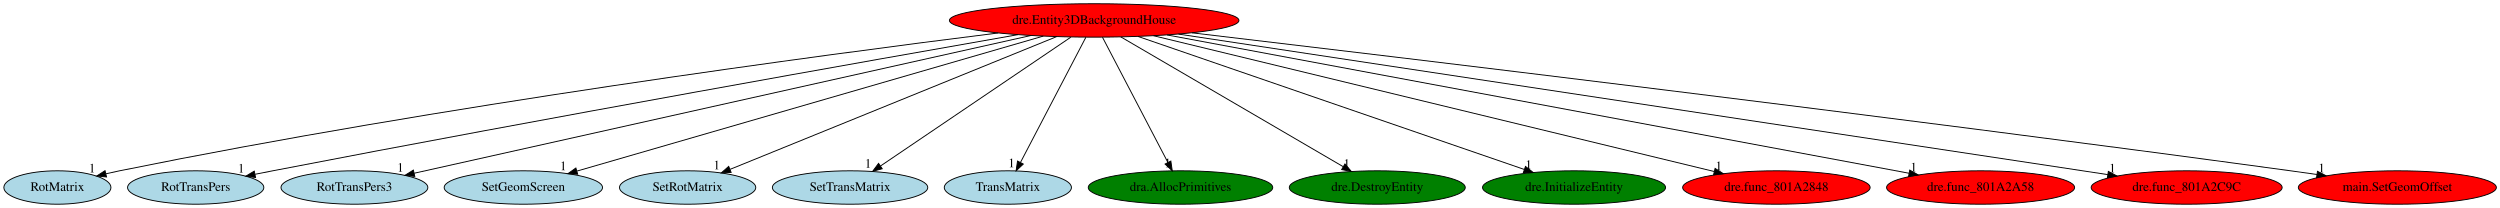
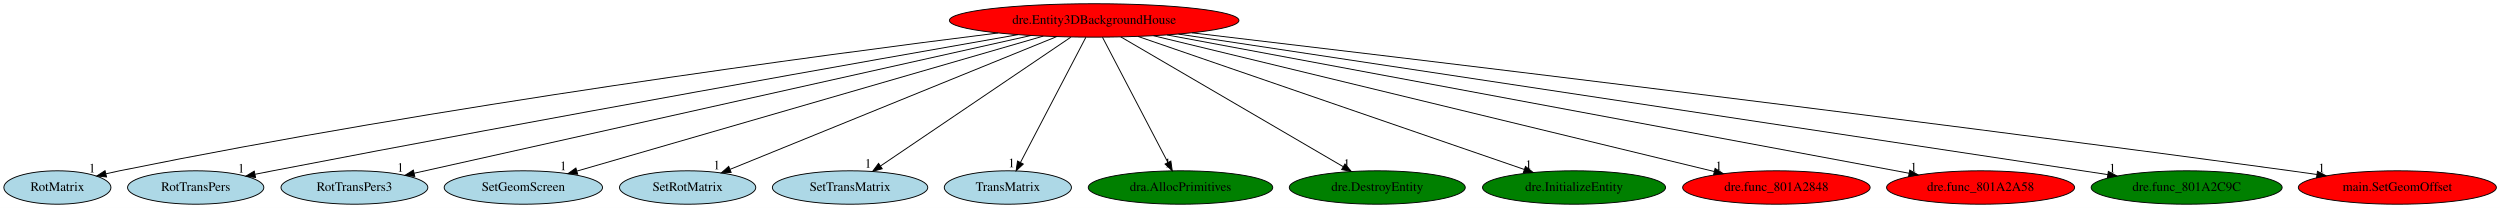
<svg xmlns="http://www.w3.org/2000/svg" xmlns:xlink="http://www.w3.org/1999/xlink" width="2693pt" height="224pt" viewBox="0.00 0.00 2693.44 224.00">
  <g id="graph0" class="graph" transform="scale(1 1) rotate(0) translate(4 220)">
    <polygon fill="white" stroke="transparent" points="-4,4 -4,-220 2689.44,-220 2689.44,4 -4,4" />
    <g id="node1" class="node">
      <ellipse fill="red" stroke="black" cx="1174.84" cy="-198" rx="155.97" ry="18" />
      <text text-anchor="middle" x="1174.84" y="-194.3" font-family="Times,serif" font-size="14.00">dre.Entity3DBackgroundHouse</text>
    </g>
    <g id="node2" class="node">
      <g id="a_node2">
        <a xlink:href="RotMatrix.svg" xlink:title="RotMatrix">
          <ellipse fill="lightblue" stroke="black" cx="57.84" cy="-18" rx="57.69" ry="18" />
          <text text-anchor="middle" x="57.84" y="-14.3" font-family="Times,serif" font-size="14.00">RotMatrix</text>
        </a>
      </g>
    </g>
    <g id="edge1" class="edge">
      <path fill="none" stroke="black" d="M1071.42,-184.5C882.46,-160.93 469.14,-105.91 124.84,-36 120.1,-35.04 115.18,-33.95 110.26,-32.81" />
      <polygon fill="black" stroke="black" points="110.78,-29.34 100.24,-30.41 109.15,-36.14 110.78,-29.34" />
      <text text-anchor="middle" x="95.24" y="-34.21" font-family="Times,serif" font-size="14.00">1</text>
    </g>
    <g id="node3" class="node">
      <g id="a_node3">
        <a xlink:href="RotTransPers.svg" xlink:title="RotTransPers">
          <ellipse fill="lightblue" stroke="black" cx="206.84" cy="-18" rx="73.39" ry="18" />
          <text text-anchor="middle" x="206.84" y="-14.3" font-family="Times,serif" font-size="14.00">RotTransPers</text>
        </a>
      </g>
    </g>
    <g id="edge2" class="edge">
      <path fill="none" stroke="black" d="M1092.68,-182.68C936.22,-155.26 584.81,-93.03 289.84,-36 283.68,-34.81 277.27,-33.54 270.86,-32.26" />
      <polygon fill="black" stroke="black" points="271.33,-28.78 260.83,-30.24 269.94,-35.64 271.33,-28.78" />
      <text text-anchor="middle" x="255.83" y="-34.04" font-family="Times,serif" font-size="14.00">1</text>
    </g>
    <g id="node4" class="node">
      <g id="a_node4">
        <a xlink:href="RotTransPers3.svg" xlink:title="RotTransPers3">
          <ellipse fill="lightblue" stroke="black" cx="377.84" cy="-18" rx="79.09" ry="18" />
          <text text-anchor="middle" x="377.84" y="-14.3" font-family="Times,serif" font-size="14.00">RotTransPers3</text>
        </a>
      </g>
    </g>
    <g id="edge3" class="edge">
      <path fill="none" stroke="black" d="M1106.55,-181.75C954.62,-147.81 590.41,-66.47 442.21,-33.38" />
      <polygon fill="black" stroke="black" points="442.87,-29.94 432.35,-31.17 441.34,-36.77 442.87,-29.94" />
      <text text-anchor="middle" x="427.35" y="-34.97" font-family="Times,serif" font-size="14.00">1</text>
    </g>
    <g id="node5" class="node">
      <g id="a_node5">
        <a xlink:href="SetGeomScreen.svg" xlink:title="SetGeomScreen">
          <ellipse fill="lightblue" stroke="black" cx="559.84" cy="-18" rx="85.29" ry="18" />
          <text text-anchor="middle" x="559.84" y="-14.3" font-family="Times,serif" font-size="14.00">SetGeomScreen</text>
        </a>
      </g>
    </g>
    <g id="edge4" class="edge">
      <path fill="none" stroke="black" d="M1120,-181.13C1004.28,-147.63 736.13,-70.02 617.77,-35.76" />
      <polygon fill="black" stroke="black" points="618.39,-32.3 607.81,-32.88 616.44,-39.02 618.39,-32.3" />
      <text text-anchor="middle" x="602.81" y="-36.68" font-family="Times,serif" font-size="14.00">1</text>
    </g>
    <g id="node6" class="node">
      <g id="a_node6">
        <a xlink:href="SetRotMatrix.svg" xlink:title="SetRotMatrix">
          <ellipse fill="lightblue" stroke="black" cx="736.84" cy="-18" rx="73.39" ry="18" />
          <text text-anchor="middle" x="736.84" y="-14.3" font-family="Times,serif" font-size="14.00">SetRotMatrix</text>
        </a>
      </g>
    </g>
    <g id="edge5" class="edge">
      <path fill="none" stroke="black" d="M1134.42,-180.57C1052.75,-147.38 868.56,-72.53 782.62,-37.6" />
      <polygon fill="black" stroke="black" points="783.71,-34.27 773.13,-33.75 781.08,-40.75 783.71,-34.27" />
      <text text-anchor="middle" x="768.13" y="-37.55" font-family="Times,serif" font-size="14.00">1</text>
    </g>
    <g id="node7" class="node">
      <g id="a_node7">
        <a xlink:href="SetTransMatrix.svg" xlink:title="SetTransMatrix">
          <ellipse fill="lightblue" stroke="black" cx="911.84" cy="-18" rx="83.69" ry="18" />
          <text text-anchor="middle" x="911.84" y="-14.3" font-family="Times,serif" font-size="14.00">SetTransMatrix</text>
        </a>
      </g>
    </g>
    <g id="edge6" class="edge">
      <path fill="none" stroke="black" d="M1149.63,-179.93C1101.76,-147.54 997.79,-77.17 944.61,-41.18" />
      <polygon fill="black" stroke="black" points="946.46,-38.2 936.22,-35.5 942.54,-44 946.46,-38.2" />
      <text text-anchor="middle" x="931.22" y="-39.3" font-family="Times,serif" font-size="14.00">1</text>
    </g>
    <g id="node8" class="node">
      <g id="a_node8">
        <a xlink:href="TransMatrix.svg" xlink:title="TransMatrix">
          <ellipse fill="lightblue" stroke="black" cx="1081.84" cy="-18" rx="68.49" ry="18" />
          <text text-anchor="middle" x="1081.84" y="-14.3" font-family="Times,serif" font-size="14.00">TransMatrix</text>
        </a>
      </g>
    </g>
    <g id="edge7" class="edge">
      <path fill="none" stroke="black" d="M1165.93,-179.93C1149.61,-148.7 1114.85,-82.17 1095.52,-45.18" />
      <polygon fill="black" stroke="black" points="1098.47,-43.26 1090.74,-36.02 1092.26,-46.5 1098.47,-43.26" />
      <text text-anchor="middle" x="1085.74" y="-39.82" font-family="Times,serif" font-size="14.00">1</text>
    </g>
    <g id="node9" class="node">
      <g id="a_node9">
        <a xlink:href="dra.AllocPrimitives.svg" xlink:title="dra.AllocPrimitives">
          <ellipse fill="green" stroke="black" cx="1267.84" cy="-18" rx="99.38" ry="18" />
          <text text-anchor="middle" x="1267.84" y="-14.3" font-family="Times,serif" font-size="14.00">dra.AllocPrimitives</text>
        </a>
      </g>
    </g>
    <g id="edge8" class="edge">
      <path fill="none" stroke="black" d="M1183.76,-179.93C1200.08,-148.7 1234.84,-82.17 1254.17,-45.18" />
      <polygon fill="black" stroke="black" points="1257.43,-46.5 1258.95,-36.02 1251.22,-43.26 1257.43,-46.5" />
      <text text-anchor="middle" x="1253.95" y="-39.82" font-family="Times,serif" font-size="14.00">1</text>
    </g>
    <g id="node10" class="node">
      <g id="a_node10">
        <a xlink:href="dre.DestroyEntity.svg" xlink:title="dre.DestroyEntity">
          <ellipse fill="green" stroke="black" cx="1479.84" cy="-18" rx="94.78" ry="18" />
          <text text-anchor="middle" x="1479.84" y="-14.3" font-family="Times,serif" font-size="14.00">dre.DestroyEntity</text>
        </a>
      </g>
    </g>
    <g id="edge9" class="edge">
      <path fill="none" stroke="black" d="M1203.54,-180.25C1259.11,-147.82 1381.37,-76.47 1442.91,-40.56" />
      <polygon fill="black" stroke="black" points="1445.02,-43.38 1451.89,-35.31 1441.49,-37.33 1445.02,-43.38" />
      <text text-anchor="middle" x="1446.89" y="-39.11" font-family="Times,serif" font-size="14.00">1</text>
    </g>
    <g id="node11" class="node">
      <g id="a_node11">
        <a xlink:href="dre.InitializeEntity.svg" xlink:title="dre.InitializeEntity">
          <ellipse fill="green" stroke="black" cx="1691.84" cy="-18" rx="98.58" ry="18" />
          <text text-anchor="middle" x="1691.84" y="-14.3" font-family="Times,serif" font-size="14.00">dre.InitializeEntity</text>
        </a>
      </g>
    </g>
    <g id="edge10" class="edge">
      <path fill="none" stroke="black" d="M1222.1,-180.73C1318.35,-147.59 1536.61,-72.45 1638.09,-37.51" />
      <polygon fill="black" stroke="black" points="1639.52,-40.72 1647.83,-34.15 1637.24,-34.1 1639.52,-40.72" />
      <text text-anchor="middle" x="1642.83" y="-37.95" font-family="Times,serif" font-size="14.00">1</text>
    </g>
    <g id="node12" class="node">
      <g id="a_node12">
        <a xlink:href="dre.func_801A2848.svg" xlink:title="dre.func_801A2848">
          <ellipse fill="red" stroke="black" cx="1909.84" cy="-18" rx="100.98" ry="18" />
          <text text-anchor="middle" x="1909.84" y="-14.3" font-family="Times,serif" font-size="14.00">dre.func_801A2848</text>
        </a>
      </g>
    </g>
    <g id="edge11" class="edge">
      <path fill="none" stroke="black" d="M1238.79,-181.52C1376.92,-148.06 1702.08,-69.32 1842.89,-35.22" />
      <polygon fill="black" stroke="black" points="1843.81,-38.59 1852.7,-32.84 1842.16,-31.79 1843.81,-38.59" />
      <text text-anchor="middle" x="1847.7" y="-36.64" font-family="Times,serif" font-size="14.00">1</text>
    </g>
    <g id="node13" class="node">
      <g id="a_node13">
        <a xlink:href="dre.func_801A2A58.svg" xlink:title="dre.func_801A2A58">
          <ellipse fill="red" stroke="black" cx="2129.84" cy="-18" rx="101.28" ry="18" />
          <text text-anchor="middle" x="2129.84" y="-14.3" font-family="Times,serif" font-size="14.00">dre.func_801A2A58</text>
        </a>
      </g>
    </g>
    <g id="edge12" class="edge">
      <path fill="none" stroke="black" d="M1253.4,-182.36C1433.49,-148.79 1874.31,-66.63 2052.86,-33.35" />
      <polygon fill="black" stroke="black" points="2053.52,-36.79 2062.71,-31.51 2052.23,-29.91 2053.52,-36.79" />
      <text text-anchor="middle" x="2057.71" y="-35.31" font-family="Times,serif" font-size="14.00">1</text>
    </g>
    <g id="node14" class="node">
      <g id="a_node14">
        <a xlink:href="dre.func_801A2C9C.svg" xlink:title="dre.func_801A2C9C">
-           <ellipse fill="red" stroke="black" cx="2351.84" cy="-18" rx="102.88" ry="18" />
+           <ellipse fill="green" stroke="black" cx="2351.84" cy="-18" rx="102.88" ry="18" />
          <text text-anchor="middle" x="2351.84" y="-14.3" font-family="Times,serif" font-size="14.00">dre.func_801A2C9C</text>
        </a>
      </g>
    </g>
    <g id="edge13" class="edge">
      <path fill="none" stroke="black" d="M1265.67,-183.29C1449.55,-155.52 1879.08,-90.65 2239.84,-36 2248.63,-34.67 2257.8,-33.28 2266.94,-31.89" />
      <polygon fill="black" stroke="black" points="2267.48,-35.35 2276.84,-30.39 2266.43,-28.43 2267.48,-35.35" />
      <text text-anchor="middle" x="2271.84" y="-34.19" font-family="Times,serif" font-size="14.00">1</text>
    </g>
    <g id="node15" class="node">
      <g id="a_node15">
        <a xlink:href="main.SetGeomOffset.svg" xlink:title="main.SetGeomOffset">
          <ellipse fill="red" stroke="black" cx="2578.84" cy="-18" rx="106.68" ry="18" />
          <text text-anchor="middle" x="2578.84" y="-14.3" font-family="Times,serif" font-size="14.00">main.SetGeomOffset</text>
        </a>
      </g>
    </g>
    <g id="edge14" class="edge">
      <path fill="none" stroke="black" d="M1280.21,-184.65C1500.29,-158.69 2024.75,-95.87 2463.84,-36 2473.05,-34.75 2482.66,-33.39 2492.23,-32.02" />
      <polygon fill="black" stroke="black" points="2492.78,-35.47 2502.17,-30.58 2491.78,-28.55 2492.78,-35.47" />
      <text text-anchor="middle" x="2497.17" y="-34.38" font-family="Times,serif" font-size="14.00">1</text>
    </g>
  </g>
</svg>
